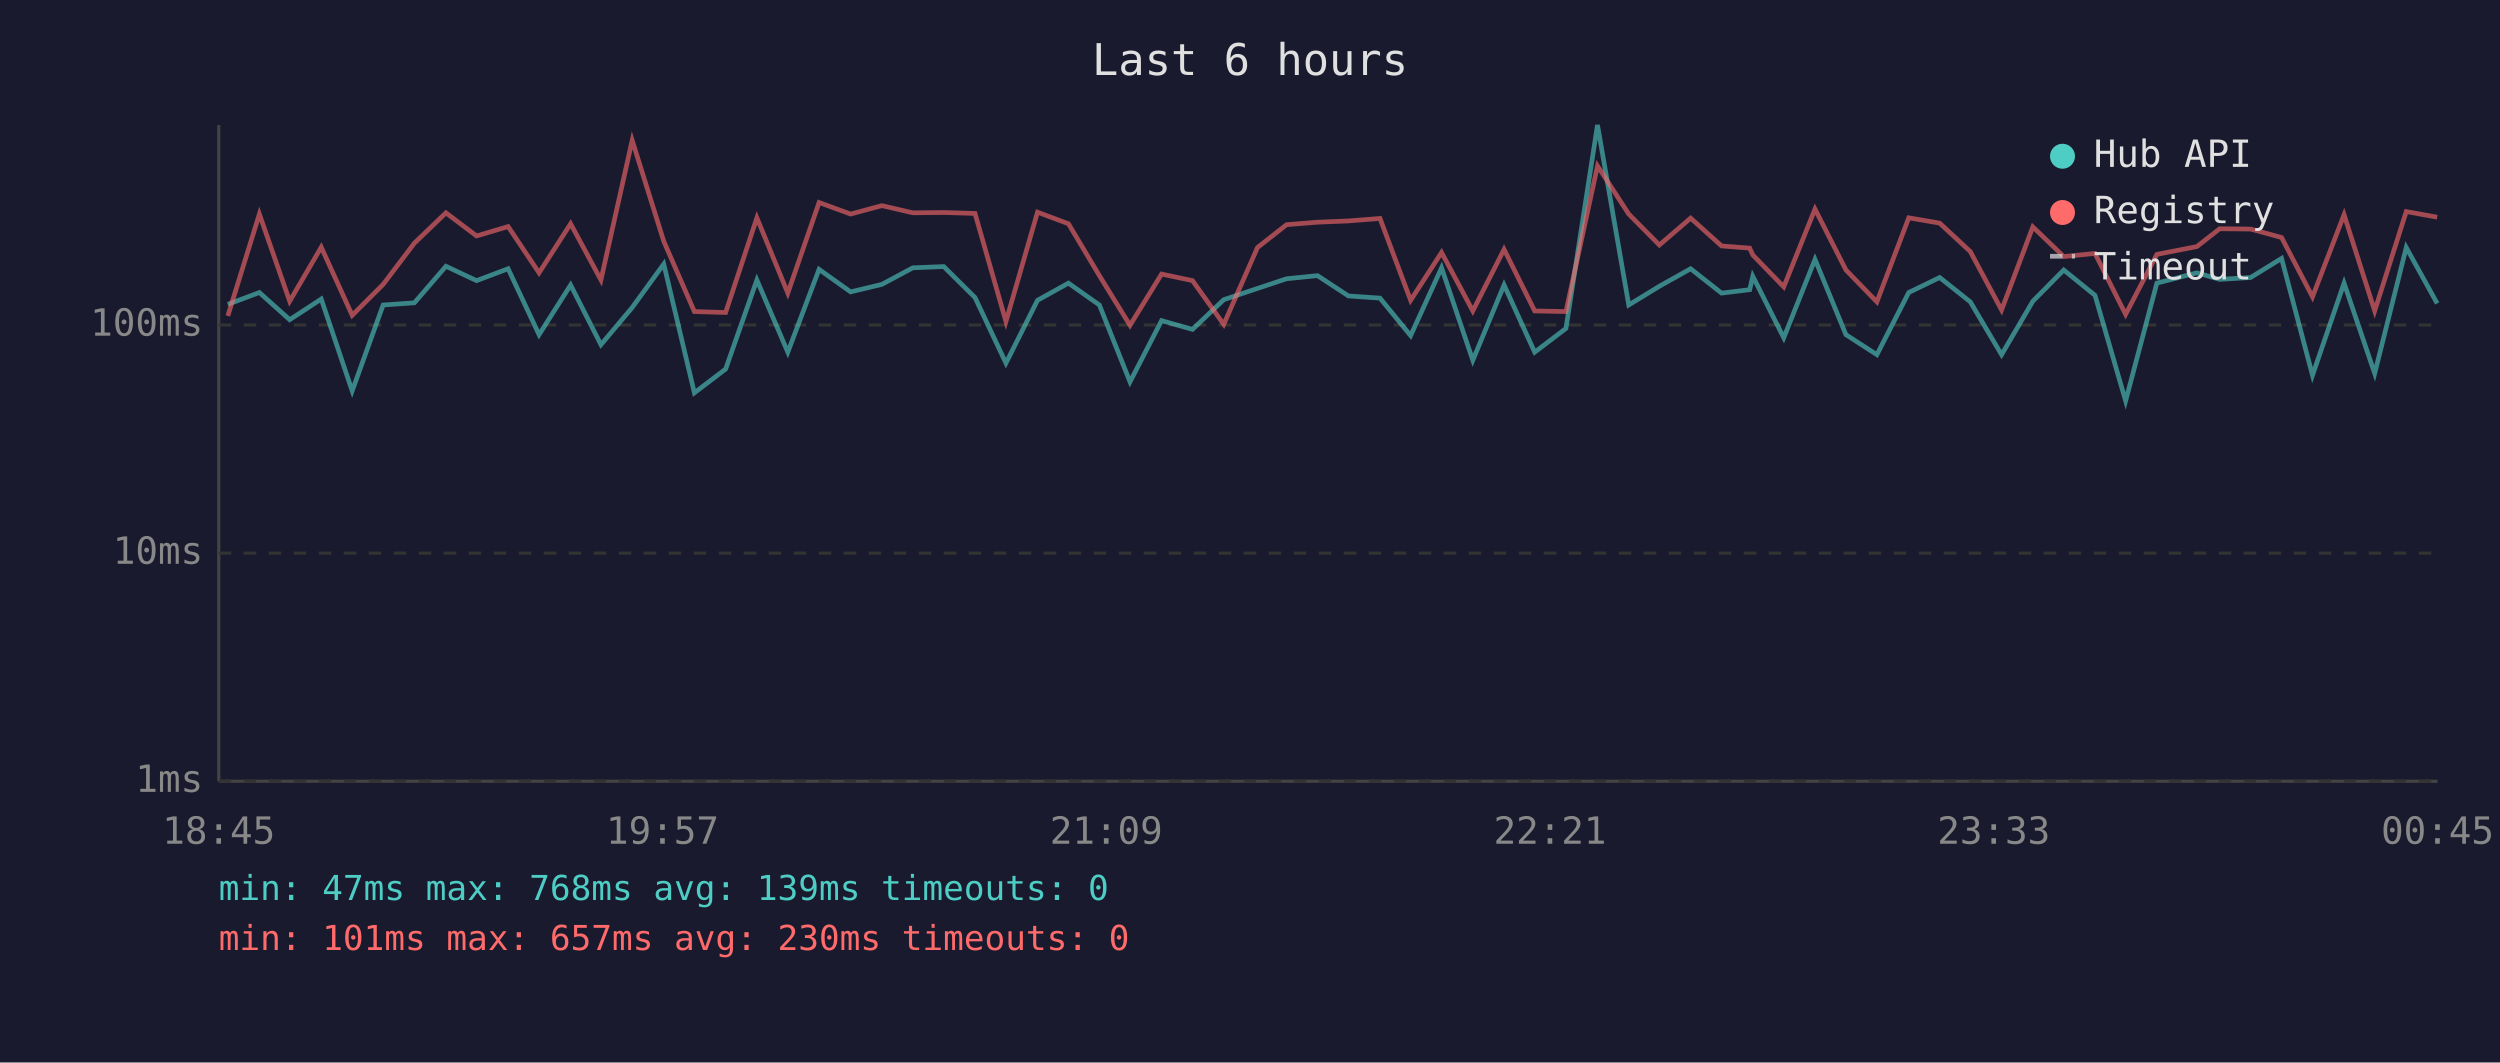
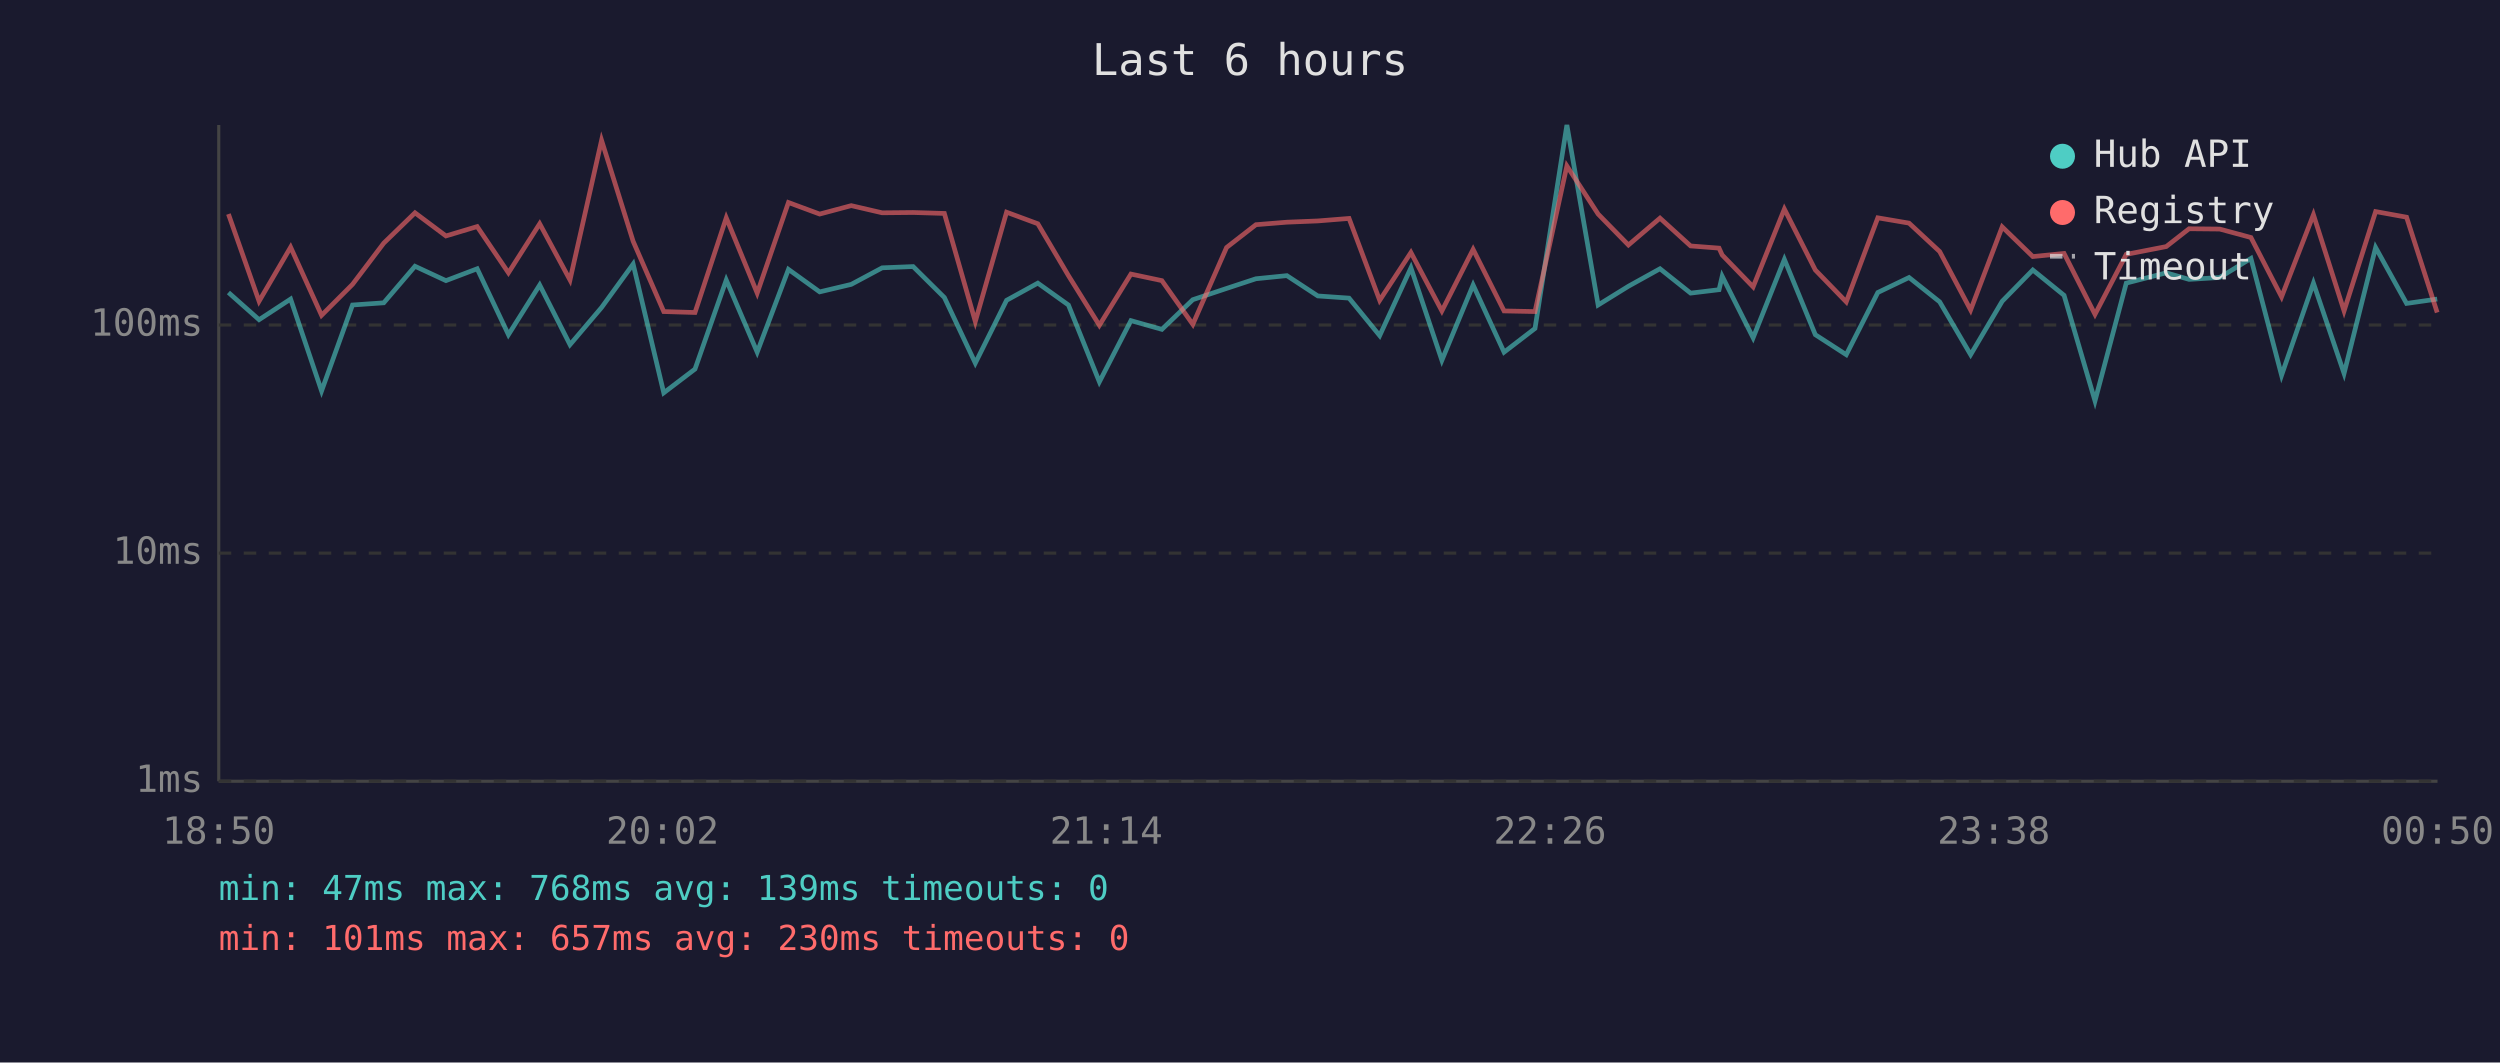
<svg xmlns="http://www.w3.org/2000/svg" viewBox="0 0 800 340" font-family="monospace" font-size="12">
  <rect width="800" height="340" fill="#1a1a2e" />
  <text x="400" y="24" fill="#e0e0e0" font-size="14" text-anchor="middle">Last 6 hours</text>
  <line x1="70" y1="40" x2="70" y2="250" stroke="#444" stroke-width="1" />
  <line x1="70" y1="250" x2="780" y2="250" stroke="#444" stroke-width="1" />
  <line x1="70" y1="250" x2="780" y2="250" stroke="#333" stroke-width="1" stroke-dasharray="4" />
  <text x="65" y="250" fill="#888" text-anchor="end" dominant-baseline="middle">1ms</text>
  <line x1="70" y1="177" x2="780" y2="177" stroke="#333" stroke-width="1" stroke-dasharray="4" />
  <text x="65" y="177" fill="#888" text-anchor="end" dominant-baseline="middle">10ms</text>
  <line x1="70" y1="104" x2="780" y2="104" stroke="#333" stroke-width="1" stroke-dasharray="4" />
  <text x="65" y="104" fill="#888" text-anchor="end" dominant-baseline="middle">100ms</text>
-   <text x="70" y="270" fill="#888" text-anchor="middle">18:45</text>
-   <text x="212" y="270" fill="#888" text-anchor="middle">19:57</text>
-   <text x="354" y="270" fill="#888" text-anchor="middle">21:09</text>
-   <text x="496" y="270" fill="#888" text-anchor="middle">22:21</text>
-   <text x="638" y="270" fill="#888" text-anchor="middle">23:33</text>
-   <text x="780" y="270" fill="#888" text-anchor="middle">00:45</text>
-   <polyline points="72.9,97.4 83.0,93.6 92.7,102.3 102.8,95.7 112.7,125.1 122.6,97.6 132.6,96.9 142.7,85.2 152.5,89.8 162.6,86.0 172.5,107.1 182.6,91.2 192.3,110.3 202.3,98.4 212.4,84.5 222.2,125.7 232.2,118.1 242.2,89.6 252.1,112.7 262.1,86.2 272.2,93.4 282.2,91.0 292.1,85.7 302.0,85.3 312.0,95.2 321.9,116.2 332.0,96.1 341.9,90.6 351.8,97.6 361.6,122.2 371.7,102.6 381.6,105.4 391.6,95.9 402.4,92.3 411.7,89.2 421.6,88.2 431.5,94.7 441.6,95.4 451.4,107.4 461.3,85.7 471.3,115.3 481.3,91.2 491.1,112.7 501.1,105.1 511.2,40.0 521.2,97.6 531.0,91.6 541.0,86.0 550.9,93.8 559.9,92.7 560.9,88.4 570.8,108.1 580.8,83.0 590.7,107.1 600.6,113.5 610.8,93.6 620.7,88.8 630.5,96.6 640.5,113.5 650.5,96.4 660.4,86.4 670.4,94.5 680.2,128.3 690.2,90.6 703.0,87.3 710.3,89.4 720.2,88.8 730.1,82.7 740.0,120.1 750.1,90.6 759.9,119.5 770.0,79.2 779.9,97.1" fill="none" stroke="#4ecdc4" stroke-width="1.5" opacity="0.6" />
-   <polyline points="72.9,101.1 83.0,68.5 92.7,96.4 102.8,79.1 112.7,100.9 122.6,91.0 132.6,77.8 142.7,68.1 152.5,75.5 162.6,72.5 172.5,87.3 182.6,71.6 192.3,89.6 202.3,44.9 212.4,77.2 222.2,99.7 232.2,100.0 242.2,69.7 252.1,93.8 262.1,64.8 272.2,68.5 282.2,65.8 292.1,68.1 302.0,68.0 312.0,68.3 321.9,102.9 332.0,67.9 341.9,71.6 351.8,88.2 361.6,104.1 371.7,87.7 381.6,89.8 391.6,103.8 402.4,79.2 411.7,71.9 421.6,71.1 431.5,70.7 441.6,69.9 451.4,96.1 461.3,80.8 471.3,99.5 481.3,79.8 491.1,99.5 501.1,99.7 511.2,53.1 521.2,68.5 531.0,78.4 541.0,69.8 550.9,78.7 559.9,79.4 560.9,81.6 570.8,91.8 580.8,66.9 590.7,86.4 600.6,96.6 610.8,69.7 620.7,71.4 630.5,80.5 640.5,99.2 650.5,72.6 660.4,82.1 670.4,81.1 680.2,100.6 690.2,81.4 703.0,78.9 710.3,73.2 720.2,73.3 730.1,76.0 740.0,95.0 750.1,68.7 759.9,99.5 770.0,67.7 779.9,69.5" fill="none" stroke="#ff6b6b" stroke-width="1.5" opacity="0.6" />
+   <text x="70" y="270" fill="#888" text-anchor="middle">18:50</text>
+   <text x="212" y="270" fill="#888" text-anchor="middle">20:02</text>
+   <text x="354" y="270" fill="#888" text-anchor="middle">21:14</text>
+   <text x="496" y="270" fill="#888" text-anchor="middle">22:26</text>
+   <text x="638" y="270" fill="#888" text-anchor="middle">23:38</text>
+   <text x="780" y="270" fill="#888" text-anchor="middle">00:50</text>
+   <polyline points="73.1,93.6 82.9,102.3 93.0,95.7 102.9,125.1 112.8,97.6 122.8,96.9 132.8,85.2 142.7,89.8 152.7,86.0 162.7,107.1 172.7,91.2 182.4,110.3 192.5,98.4 202.6,84.5 212.4,125.7 222.4,118.1 232.4,89.6 242.3,112.7 252.3,86.2 262.3,93.4 272.4,91.0 282.3,85.7 292.2,85.3 302.2,95.2 312.1,116.2 322.1,96.1 332.1,90.6 341.9,97.6 351.8,122.2 361.9,102.6 371.8,105.4 381.7,95.9 392.5,92.3 401.9,89.2 411.8,88.2 421.7,94.7 431.7,95.4 441.5,107.4 451.5,85.7 461.4,115.3 471.4,91.2 481.3,112.7 491.2,105.1 501.4,40.0 511.4,97.6 521.1,91.6 531.2,86.0 541.0,93.8 550.1,92.7 551.1,88.4 561.0,108.1 571.0,83.0 580.9,107.1 590.8,113.5 600.9,93.6 610.9,88.8 620.7,96.6 630.6,113.5 640.7,96.4 650.5,86.4 660.5,94.5 670.4,128.3 680.4,90.6 693.2,87.3 700.5,89.4 710.3,88.8 720.3,82.7 730.1,120.1 740.3,90.6 750.1,119.5 760.2,79.2 770.1,97.1 779.9,95.7" fill="none" stroke="#4ecdc4" stroke-width="1.5" opacity="0.6" />
+   <polyline points="73.1,68.5 82.9,96.4 93.0,79.1 102.9,100.9 112.8,91.0 122.8,77.8 132.8,68.1 142.7,75.5 152.7,72.5 162.7,87.3 172.7,71.6 182.4,89.6 192.5,44.9 202.6,77.2 212.4,99.7 222.4,100.0 232.4,69.7 242.3,93.8 252.3,64.8 262.3,68.5 272.4,65.8 282.3,68.1 292.2,68.0 302.2,68.3 312.1,102.9 322.1,67.9 332.1,71.6 341.9,88.2 351.8,104.1 361.9,87.7 371.8,89.8 381.7,103.8 392.5,79.2 401.9,71.9 411.8,71.1 421.7,70.7 431.7,69.9 441.5,96.1 451.5,80.8 461.4,99.5 471.4,79.8 481.3,99.5 491.2,99.7 501.4,53.1 511.4,68.5 521.1,78.4 531.2,69.8 541.0,78.7 550.1,79.4 551.1,81.6 561.0,91.8 571.0,66.9 580.9,86.4 590.8,96.6 600.9,69.7 610.9,71.4 620.7,80.5 630.6,99.2 640.7,72.6 650.5,82.1 660.5,81.1 670.4,100.6 680.4,81.4 693.2,78.9 700.5,73.2 710.3,73.3 720.3,76.0 730.1,95.0 740.3,68.7 750.1,99.5 760.2,67.7 770.1,69.5 779.9,100.0" fill="none" stroke="#ff6b6b" stroke-width="1.5" opacity="0.6" />
  <circle cx="660" cy="50" r="4" fill="#4ecdc4" />
  <text x="670" y="50" fill="#e0e0e0" dominant-baseline="middle">Hub API</text>
  <circle cx="660" cy="68" r="4" fill="#ff6b6b" />
  <text x="670" y="68" fill="#e0e0e0" dominant-baseline="middle">Registry</text>
  <line x1="656" y1="82" x2="664" y2="82" stroke="#e0e0e0" stroke-width="1.5" stroke-dasharray="4,3" opacity="0.7" />
  <text x="670" y="86" fill="#e0e0e0" dominant-baseline="middle">Timeout</text>
  <text x="70" y="288" fill="#4ecdc4" font-size="11">min: 47ms  max: 768ms  avg: 139ms  timeouts: 0</text>
  <text x="70" y="304" fill="#ff6b6b" font-size="11">min: 101ms  max: 657ms  avg: 230ms  timeouts: 0</text>
</svg>
